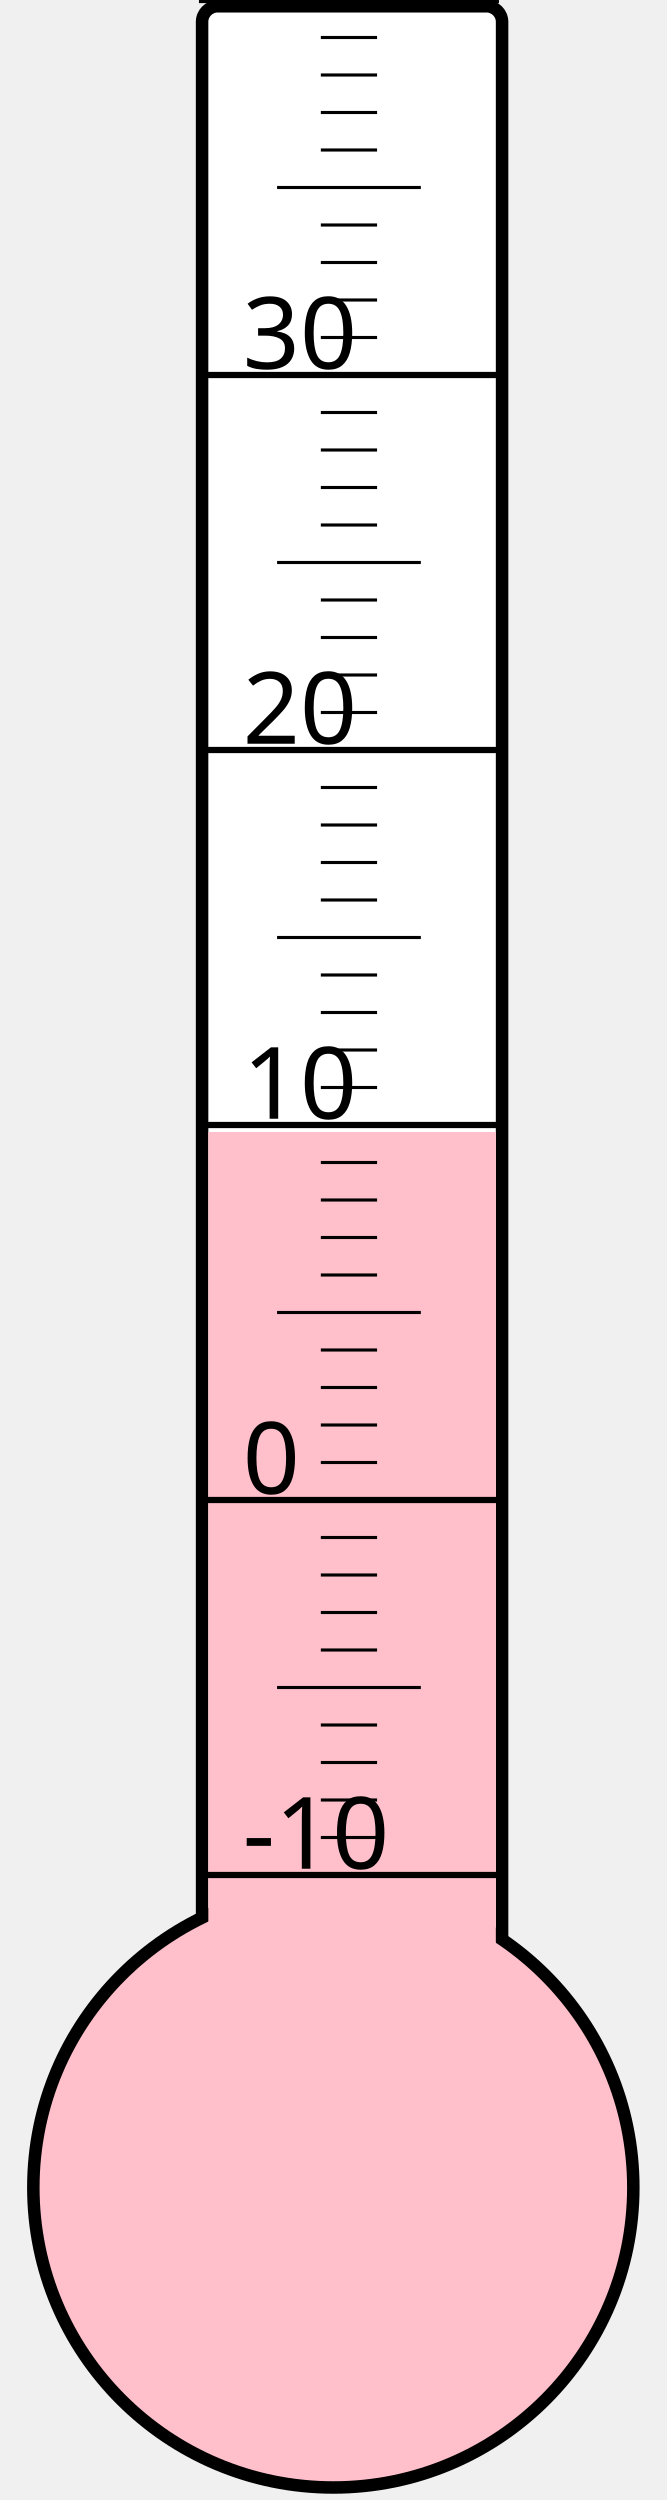
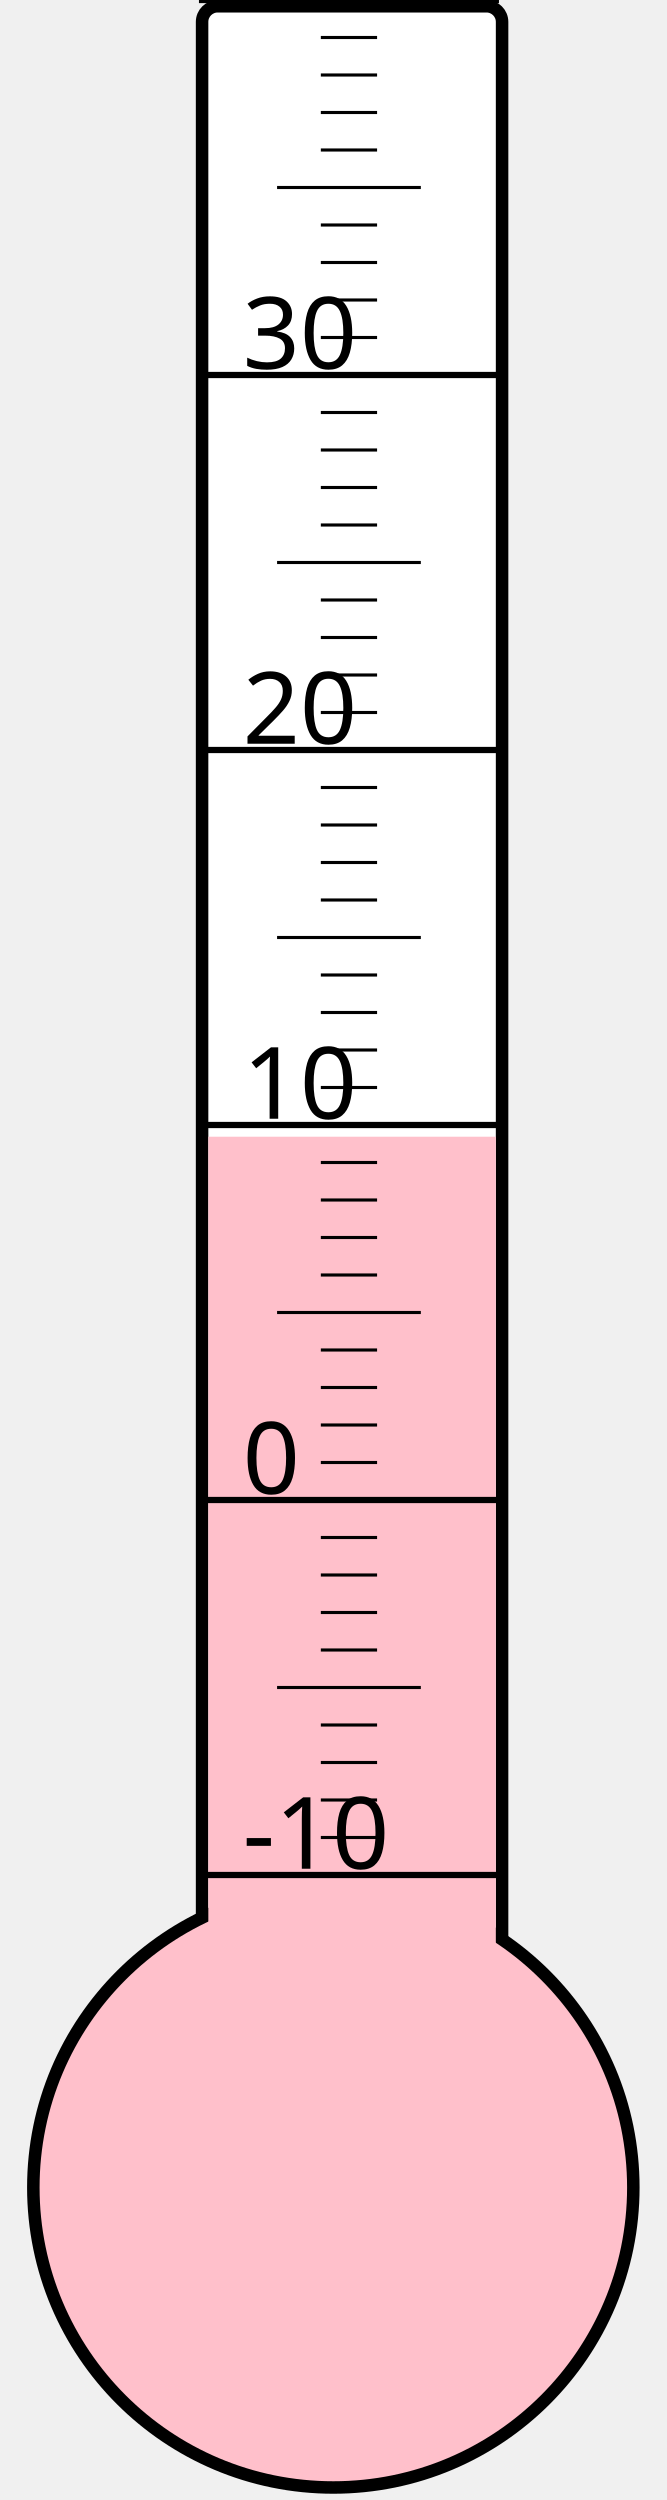
<svg xmlns="http://www.w3.org/2000/svg" width="40px" height="150px" viewBox="0 0 200 800">
  <rect width="200" height="800" x="0" y="0" style="fill: #ffffeb; fill-opacity: 0;" />
  <rect width="96" height="680" x="58" y="2" rx="5" ry="5" style="fill: white; fill-opacity: 1; stroke: black; stroke-width: 4;" />
  <circle cx="100" cy="700" r="96" style="fill: pink; stroke: black; stroke-width: 4;" />
-   <rect width="92" height="337.75" x="60" y="362.25" style="fill: pink; fill-opacity: 1; stroke-width: 0;" />
+   <rect width="92" height="336.25" x="60" y="363.75" style="fill: pink; fill-opacity: 1; stroke-width: 0;" />
  <text x="71" y="598" style="font-family: sans-serif; font-size: 24pt;">-10</text>
  <text x="71" y="478" style="font-family: sans-serif; font-size: 24pt;">0</text>
  <text x="71" y="358" style="font-family: sans-serif; font-size: 24pt;">10</text>
  <text x="71" y="238" style="font-family: sans-serif; font-size: 24pt;">20</text>
  <text x="71" y="118" style="font-family: sans-serif; font-size: 24pt;">30</text>
  <g style="stroke: black;">
    <line x1="57" y1="600" x2="153" y2="600" style="stroke-width: 2;" />
    <line x1="96" y1="588" x2="114" y2="588" style="stroke-width: 1;" />
    <line x1="96" y1="576" x2="114" y2="576" style="stroke-width: 1;" />
    <line x1="96" y1="564" x2="114" y2="564" style="stroke-width: 1;" />
    <line x1="96" y1="552" x2="114" y2="552" style="stroke-width: 1;" />
    <line x1="82" y1="540" x2="128" y2="540" style="stroke-width: 1;" />
    <line x1="96" y1="528" x2="114" y2="528" style="stroke-width: 1;" />
    <line x1="96" y1="516" x2="114" y2="516" style="stroke-width: 1;" />
    <line x1="96" y1="504" x2="114" y2="504" style="stroke-width: 1;" />
    <line x1="96" y1="492" x2="114" y2="492" style="stroke-width: 1;" />
    <line x1="57" y1="480" x2="153" y2="480" style="stroke-width: 2;" />
    <line x1="96" y1="468" x2="114" y2="468" style="stroke-width: 1;" />
    <line x1="96" y1="456" x2="114" y2="456" style="stroke-width: 1;" />
    <line x1="96" y1="444" x2="114" y2="444" style="stroke-width: 1;" />
    <line x1="96" y1="432" x2="114" y2="432" style="stroke-width: 1;" />
    <line x1="82" y1="420" x2="128" y2="420" style="stroke-width: 1;" />
    <line x1="96" y1="408" x2="114" y2="408" style="stroke-width: 1;" />
    <line x1="96" y1="396" x2="114" y2="396" style="stroke-width: 1;" />
    <line x1="96" y1="384" x2="114" y2="384" style="stroke-width: 1;" />
    <line x1="96" y1="372" x2="114" y2="372" style="stroke-width: 1;" />
    <line x1="57" y1="360" x2="153" y2="360" style="stroke-width: 2;" />
    <line x1="96" y1="348" x2="114" y2="348" style="stroke-width: 1;" />
    <line x1="96" y1="336" x2="114" y2="336" style="stroke-width: 1;" />
    <line x1="96" y1="324" x2="114" y2="324" style="stroke-width: 1;" />
    <line x1="96" y1="312" x2="114" y2="312" style="stroke-width: 1;" />
    <line x1="82" y1="300" x2="128" y2="300" style="stroke-width: 1;" />
    <line x1="96" y1="288" x2="114" y2="288" style="stroke-width: 1;" />
    <line x1="96" y1="276" x2="114" y2="276" style="stroke-width: 1;" />
    <line x1="96" y1="264" x2="114" y2="264" style="stroke-width: 1;" />
    <line x1="96" y1="252" x2="114" y2="252" style="stroke-width: 1;" />
    <line x1="57" y1="240" x2="153" y2="240" style="stroke-width: 2;" />
    <line x1="96" y1="228" x2="114" y2="228" style="stroke-width: 1;" />
    <line x1="96" y1="216" x2="114" y2="216" style="stroke-width: 1;" />
    <line x1="96" y1="204" x2="114" y2="204" style="stroke-width: 1;" />
    <line x1="96" y1="192" x2="114" y2="192" style="stroke-width: 1;" />
    <line x1="82" y1="180" x2="128" y2="180" style="stroke-width: 1;" />
    <line x1="96" y1="168" x2="114" y2="168" style="stroke-width: 1;" />
    <line x1="96" y1="156" x2="114" y2="156" style="stroke-width: 1;" />
    <line x1="96" y1="144" x2="114" y2="144" style="stroke-width: 1;" />
    <line x1="96" y1="132" x2="114" y2="132" style="stroke-width: 1;" />
    <line x1="57" y1="120" x2="153" y2="120" style="stroke-width: 2;" />
    <line x1="96" y1="108" x2="114" y2="108" style="stroke-width: 1;" />
    <line x1="96" y1="96" x2="114" y2="96" style="stroke-width: 1;" />
    <line x1="96" y1="84" x2="114" y2="84" style="stroke-width: 1;" />
    <line x1="96" y1="72" x2="114" y2="72" style="stroke-width: 1;" />
    <line x1="82" y1="60" x2="128" y2="60" style="stroke-width: 1;" />
    <line x1="96" y1="48" x2="114" y2="48" style="stroke-width: 1;" />
    <line x1="96" y1="36" x2="114" y2="36" style="stroke-width: 1;" />
    <line x1="96" y1="24" x2="114" y2="24" style="stroke-width: 1;" />
    <line x1="96" y1="12" x2="114" y2="12" style="stroke-width: 1;" />
    <line x1="57" y1="0" x2="153" y2="0" style="stroke-width: 2;" />
  </g>
</svg>
